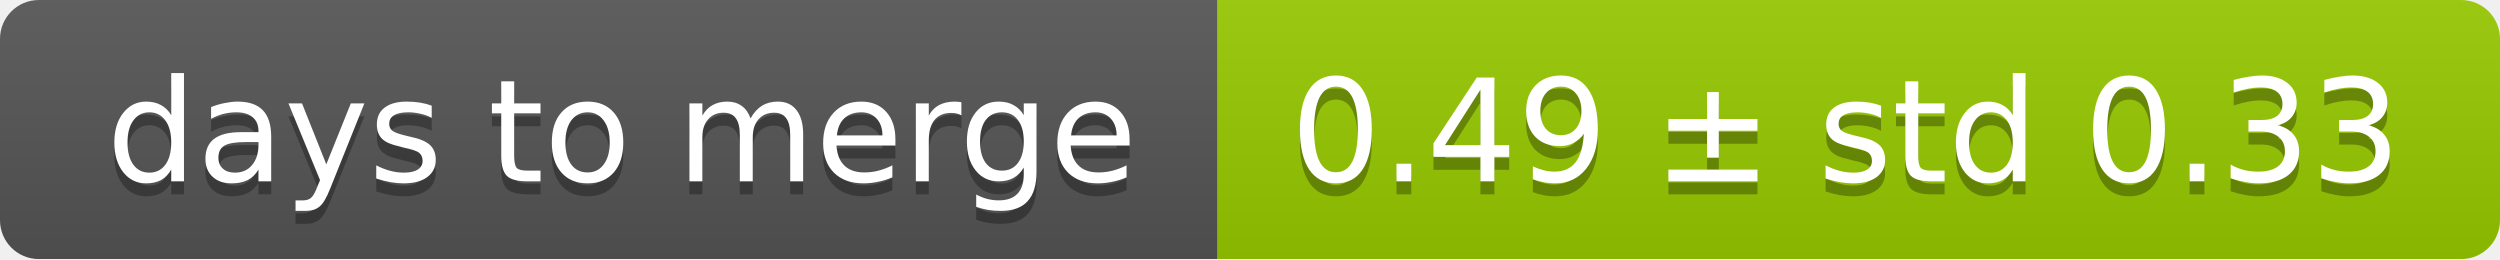
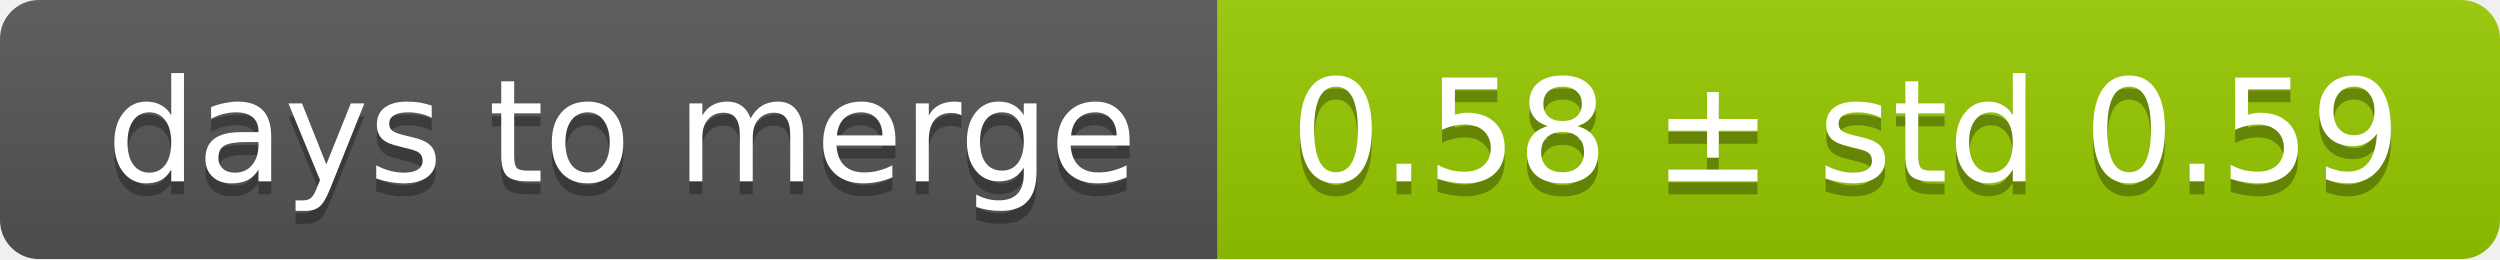
<svg xmlns="http://www.w3.org/2000/svg" width="193" height="20">
  <linearGradient id="smooth" x2="0" y2="100%">
    <stop offset="0" stop-color="#bbb" stop-opacity=".1" />
    <stop offset="1" stop-opacity=".1" />
  </linearGradient>
  <mask id="round">
    <rect width="193" height="20" rx="3" fill="#fff" />
  </mask>
  <g mask="url(#round)">
    <rect width="94" height="20" fill="#555" />
    <rect x="94" width="99" height="20" fill="#97ca00" />
    <rect width="193" height="20" fill="url(#smooth)" />
  </g>
  <g fill="#fff" text-anchor="middle" font-family="DejaVu Sans,Verdana,Geneva,sans-serif" font-size="11">
    <text x="48" y="15" fill="#010101" fill-opacity=".3">days to merge</text>
    <text x="48" y="14">days to merge</text>
-     <text x="142.5" y="15" fill="#010101" fill-opacity=".3">0.49 ± std 0.33</text>
-     <text x="142.5" y="14">0.49 ± std 0.33</text>
+     <text x="142.5" y="15" fill="#010101" fill-opacity=".3">0.58 ± std 0.59</text>
+     <text x="142.5" y="14">0.58 ± std 0.59</text>
  </g>
</svg>
